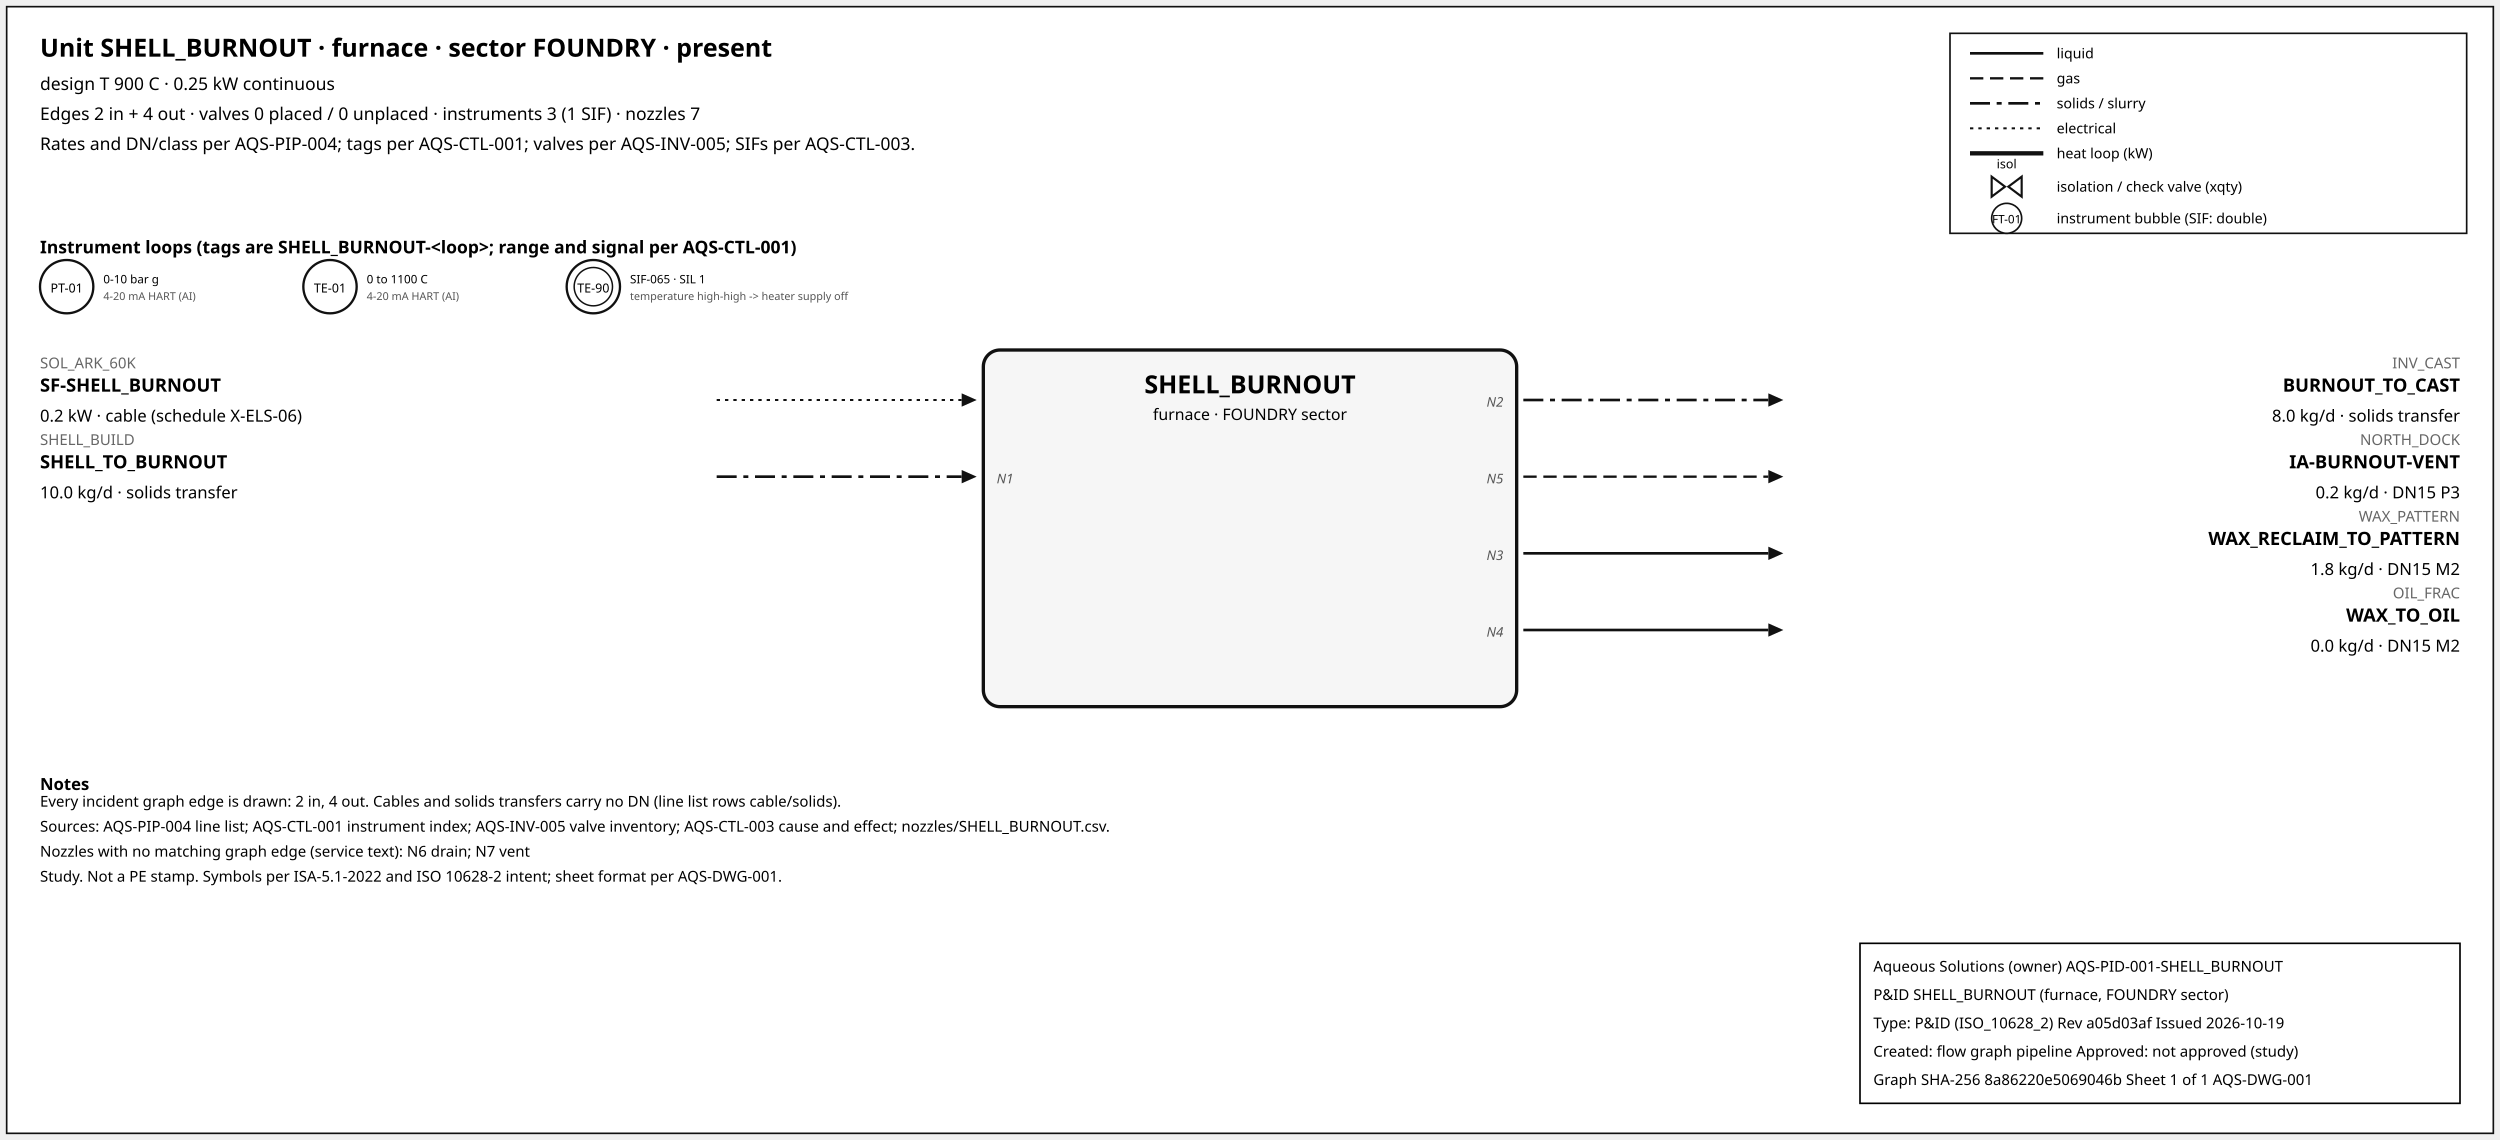
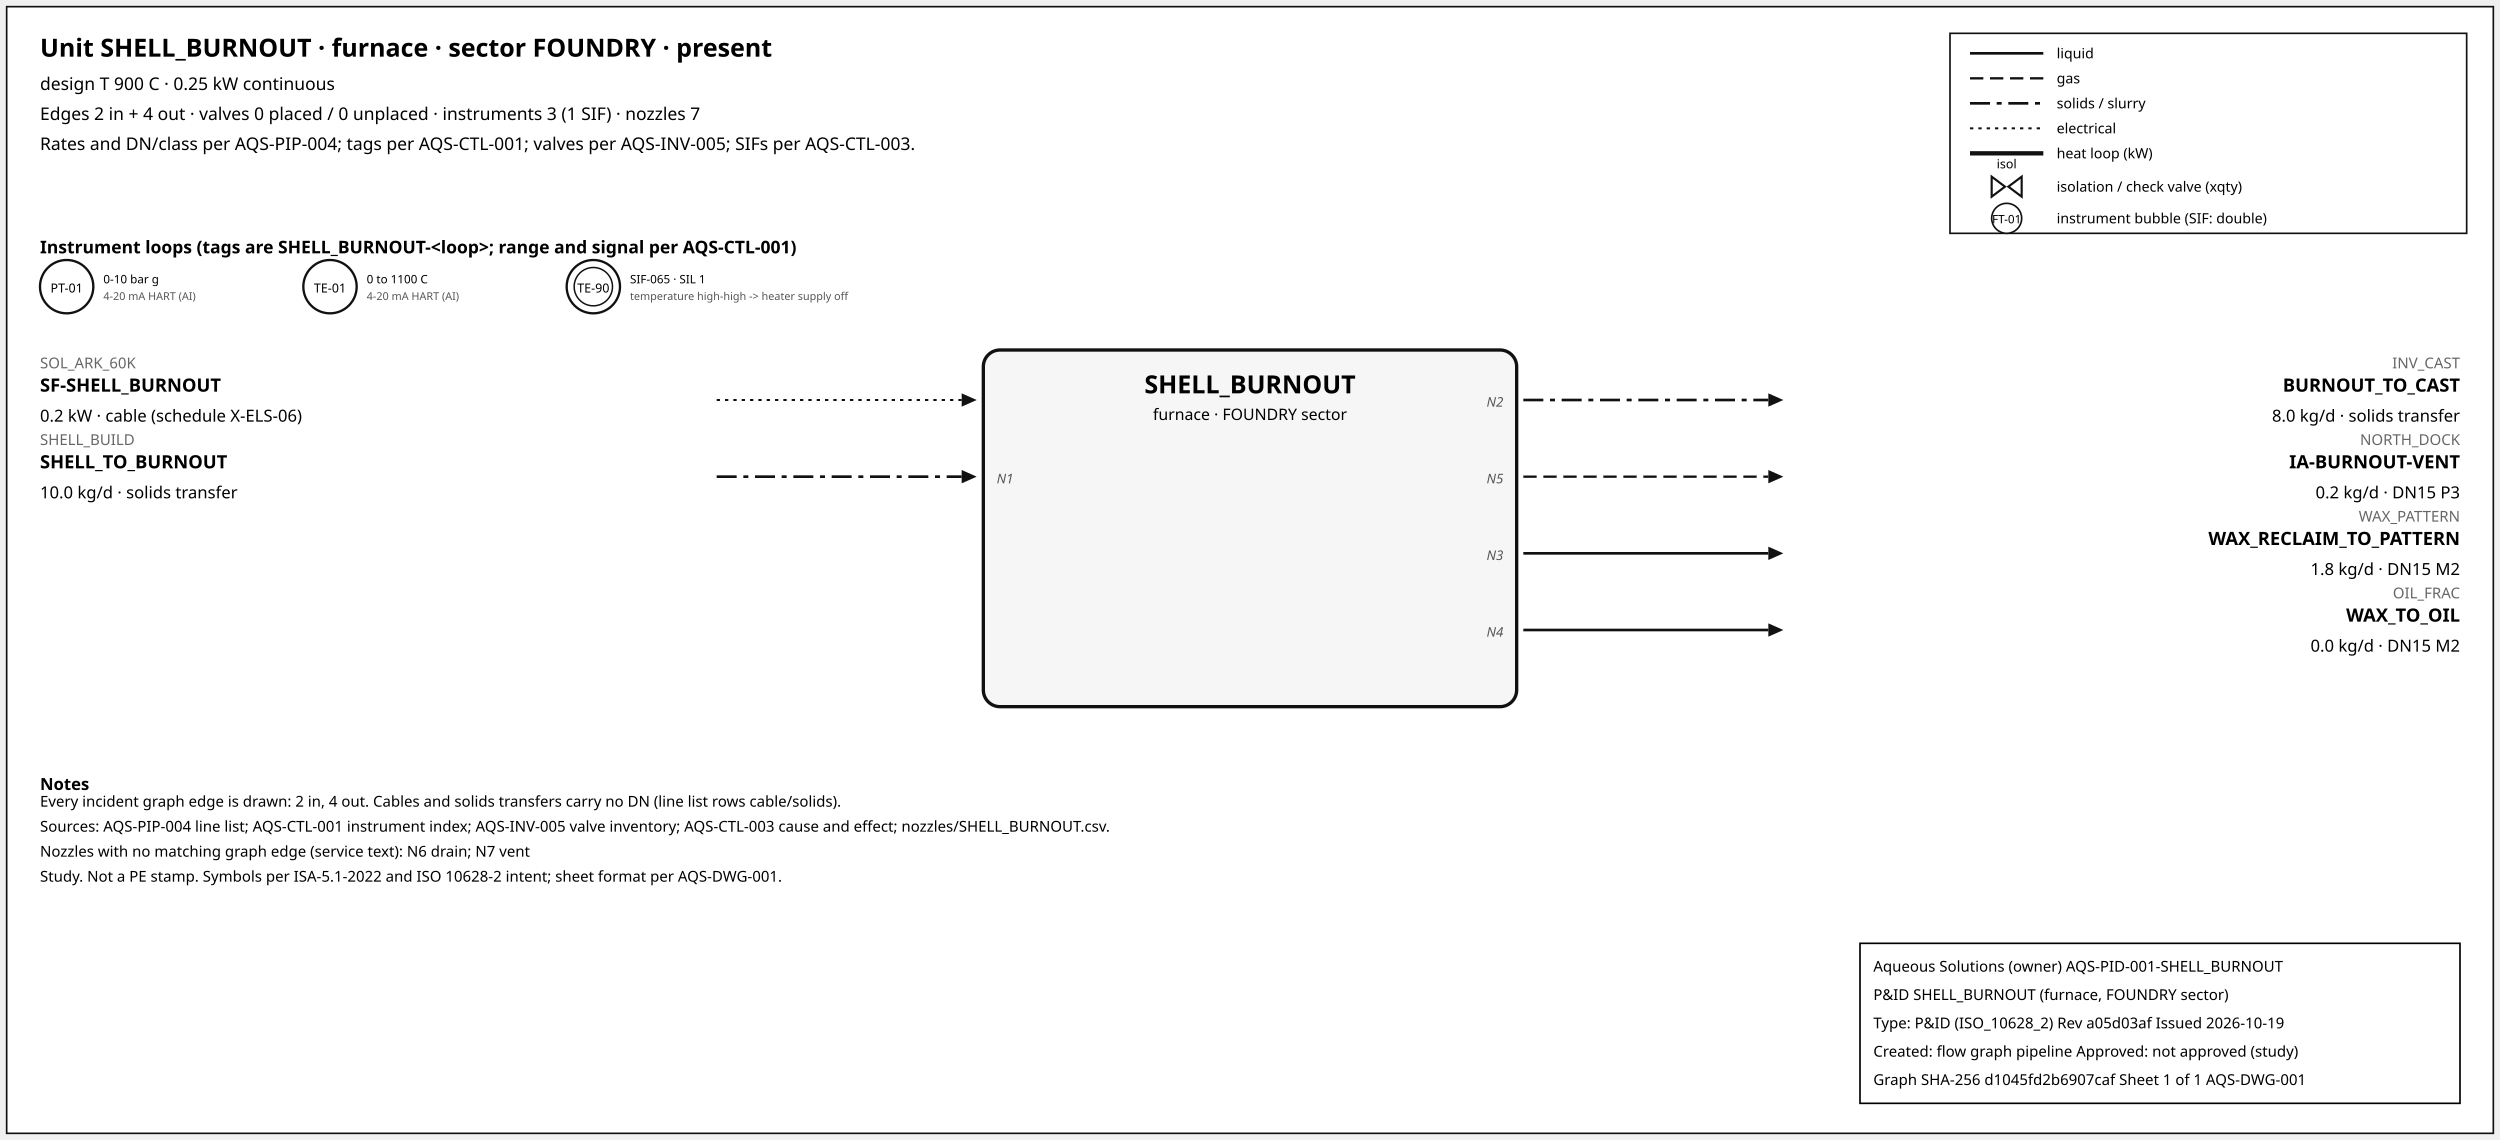
<svg xmlns="http://www.w3.org/2000/svg" width="1500" height="684" font-family="sans-serif">
  <rect x="4" y="4" width="1492" height="676" fill="white" stroke="#111" />
  <text x="24" y="34" font-size="15" font-weight="600">Unit SHELL_BURNOUT · furnace · sector FOUNDRY · present</text>
  <text x="24" y="54" font-size="10.5">design T 900 C · 0.25 kW continuous</text>
  <text x="24" y="72" font-size="10.5">Edges 2 in + 4 out · valves 0 placed / 0 unplaced · instruments 3 (1 SIF) · nozzles 7</text>
  <text x="24" y="90" font-size="10.5">Rates and DN/class per AQS-PIP-004; tags per AQS-CTL-001; valves per AQS-INV-005; SIFs per AQS-CTL-003.</text>
  <rect x="1170" y="20" width="310" height="120" fill="white" stroke="#111" />
  <line x1="1182" y1="32" x2="1226" y2="32" stroke="#111" stroke-width="1.6" />
  <text x="1234" y="35" font-size="8.5">liquid</text>
  <line x1="1182" y1="47" x2="1226" y2="47" stroke="#111" stroke-width="1.4" stroke-dasharray="8,4" />
  <text x="1234" y="50" font-size="8.5">gas</text>
  <line x1="1182" y1="62" x2="1226" y2="62" stroke="#111" stroke-width="1.6" stroke-dasharray="12,4,3,4" />
  <text x="1234" y="65" font-size="8.5">solids / slurry</text>
  <line x1="1182" y1="77" x2="1226" y2="77" stroke="#111" stroke-width="1.2" stroke-dasharray="2,3" />
  <text x="1234" y="80" font-size="8.5">electrical</text>
  <line x1="1182" y1="92" x2="1226" y2="92" stroke="#111" stroke-width="2.6" />
  <text x="1234" y="95" font-size="8.5">heat loop (kW)</text>
  <path d="M 1195.0,106 L 1203.0,112 L 1195.0,118 Z M 1213.0,106 L 1205.0,112 L 1213.0,118 Z" fill="white" stroke="#111" stroke-width="1.3" />
  <text x="1204.0" y="101.0" font-size="7.5" text-anchor="middle">isol</text>
  <text x="1234" y="115" font-size="8.5">isolation / check valve (xqty)</text>
  <circle cx="1204" cy="131" r="9" fill="white" stroke="#111" />
  <text x="1204" y="134" font-size="7" text-anchor="middle">FT-01</text>
  <text x="1234" y="134" font-size="8.5">instrument bubble (SIF: double)</text>
  <text x="24" y="152" font-size="10.5" font-weight="600">Instrument loops (tags are SHELL_BURNOUT-&lt;loop&gt;; range and signal per AQS-CTL-001)</text>
  <circle cx="40" cy="172" r="16" fill="white" stroke="#111" stroke-width="1.4" />
  <text x="40" y="175.5" font-size="7.5" text-anchor="middle">PT-01</text>
  <text x="62" y="170" font-size="7">0-10 bar g</text>
  <text x="62" y="180" font-size="6.5" fill="#555">4-20 mA HART (AI)</text>
  <circle cx="198" cy="172" r="16" fill="white" stroke="#111" stroke-width="1.4" />
  <text x="198" y="175.5" font-size="7.5" text-anchor="middle">TE-01</text>
  <text x="220" y="170" font-size="7">0 to 1100 C</text>
  <text x="220" y="180" font-size="6.5" fill="#555">4-20 mA HART (AI)</text>
  <circle cx="356" cy="172" r="16" fill="white" stroke="#111" stroke-width="1.4" />
  <circle cx="356" cy="172" r="11.5" fill="none" stroke="#111" stroke-width="0.9" />
  <text x="356" y="175.5" font-size="7.5" text-anchor="middle">TE-90</text>
  <text x="378" y="170" font-size="7">SIF-065 · SIL 1</text>
  <text x="378" y="180" font-size="6.5" fill="#555">temperature high-high -&gt; heater supply off</text>
  <rect x="590" y="210" width="320" height="214" rx="10" fill="#f6f6f6" stroke="#111" stroke-width="2" />
  <text x="750.0" y="236" font-size="15" font-weight="700" text-anchor="middle">SHELL_BURNOUT</text>
  <text x="750.0" y="252" font-size="9.5" text-anchor="middle">furnace · FOUNDRY sector</text>
  <line x1="430" y1="240" x2="577" y2="240" stroke="#111" stroke-width="1.2" stroke-dasharray="2,3" class="edge-in" />
  <polygon points="586,240 577,236 577,244" fill="#111" />
  <text x="24" y="221" font-size="9" fill="#666" text-anchor="start">SOL_ARK_60K</text>
  <text x="24" y="235" font-size="11" font-weight="600" text-anchor="start">SF-SHELL_BURNOUT</text>
  <text x="24" y="253" font-size="10" text-anchor="start">0.2 kW · cable (schedule X-ELS-06)</text>
  <line x1="430" y1="286" x2="577" y2="286" stroke="#111" stroke-width="1.6" stroke-dasharray="12,4,3,4" class="edge-in" />
  <polygon points="586,286 577,282 577,290" fill="#111" />
  <text x="24" y="267" font-size="9" fill="#666" text-anchor="start">SHELL_BUILD</text>
  <text x="24" y="281" font-size="11" font-weight="600" text-anchor="start">SHELL_TO_BURNOUT</text>
  <text x="24" y="299" font-size="10" text-anchor="start">10.0 kg/d · solids transfer</text>
  <text x="598" y="290" font-size="8" font-style="italic" fill="#555" text-anchor="start">N1</text>
  <line x1="914" y1="240" x2="1061" y2="240" stroke="#111" stroke-width="1.6" stroke-dasharray="12,4,3,4" class="edge-out" />
  <polygon points="1070,240 1061,236 1061,244" fill="#111" />
  <text x="1476" y="221" font-size="9" fill="#666" text-anchor="end">INV_CAST</text>
  <text x="1476" y="235" font-size="11" font-weight="600" text-anchor="end">BURNOUT_TO_CAST</text>
  <text x="1476" y="253" font-size="10" text-anchor="end">8.0 kg/d · solids transfer</text>
  <text x="902" y="244" font-size="8" font-style="italic" fill="#555" text-anchor="end">N2</text>
  <line x1="914" y1="286" x2="1061" y2="286" stroke="#111" stroke-width="1.4" stroke-dasharray="8,4" class="edge-out" />
  <polygon points="1070,286 1061,282 1061,290" fill="#111" />
  <text x="1476" y="267" font-size="9" fill="#666" text-anchor="end">NORTH_DOCK</text>
  <text x="1476" y="281" font-size="11" font-weight="600" text-anchor="end">IA-BURNOUT-VENT</text>
  <text x="1476" y="299" font-size="10" text-anchor="end">0.2 kg/d · DN15 P3</text>
  <text x="902" y="290" font-size="8" font-style="italic" fill="#555" text-anchor="end">N5</text>
  <line x1="914" y1="332" x2="1061" y2="332" stroke="#111" stroke-width="1.6" class="edge-out" />
  <polygon points="1070,332 1061,328 1061,336" fill="#111" />
  <text x="1476" y="313" font-size="9" fill="#666" text-anchor="end">WAX_PATTERN</text>
  <text x="1476" y="327" font-size="11" font-weight="600" text-anchor="end">WAX_RECLAIM_TO_PATTERN</text>
  <text x="1476" y="345" font-size="10" text-anchor="end">1.8 kg/d · DN15 M2</text>
  <text x="902" y="336" font-size="8" font-style="italic" fill="#555" text-anchor="end">N3</text>
  <line x1="914" y1="378" x2="1061" y2="378" stroke="#111" stroke-width="1.6" class="edge-out" />
  <polygon points="1070,378 1061,374 1061,382" fill="#111" />
  <text x="1476" y="359" font-size="9" fill="#666" text-anchor="end">OIL_FRAC</text>
  <text x="1476" y="373" font-size="11" font-weight="600" text-anchor="end">WAX_TO_OIL</text>
  <text x="1476" y="391" font-size="10" text-anchor="end">0.0 kg/d · DN15 M2</text>
  <text x="902" y="382" font-size="8" font-style="italic" fill="#555" text-anchor="end">N4</text>
  <text x="24" y="474" font-size="10" font-weight="600">Notes</text>
  <text x="24" y="484" font-size="9">Every incident graph edge is drawn: 2 in, 4 out. Cables and solids transfers carry no DN (line list rows cable/solids).</text>
  <text x="24" y="499" font-size="9">Sources: AQS-PIP-004 line list; AQS-CTL-001 instrument index; AQS-INV-005 valve inventory; AQS-CTL-003 cause and effect; nozzles/SHELL_BURNOUT.csv.</text>
  <text x="24" y="514" font-size="9">Nozzles with no matching graph edge (service text): N6 drain; N7 vent</text>
  <text x="24" y="529" font-size="9">Study. Not a PE stamp. Symbols per ISA-5.1-2022 and ISO 10628-2 intent; sheet format per AQS-DWG-001.</text>
  <g id="aqs-title-block">
    <rect x="1116" y="566" width="360" height="96" fill="white" stroke="black" stroke-width="1" />
    <text x="1124" y="583" font-size="9">Aqueous Solutions (owner)   AQS-PID-001-SHELL_BURNOUT</text>
    <text x="1124" y="600" font-size="9">P&amp;ID SHELL_BURNOUT (furnace, FOUNDRY sector)</text>
    <text x="1124" y="617" font-size="9">Type: P&amp;ID (ISO_10628_2)   Rev a05d03af   Issued 2026-10-19</text>
    <text x="1124" y="634" font-size="9">Created: flow graph pipeline   Approved: not approved (study)</text>
-     <text x="1124" y="651" font-size="9">Graph SHA-256 8a86220e5069046b   Sheet 1 of 1   AQS-DWG-001</text>
+     <text x="1124" y="651" font-size="9">Graph SHA-256 d1045fd2b6907caf   Sheet 1 of 1   AQS-DWG-001</text>
  </g>
</svg>
